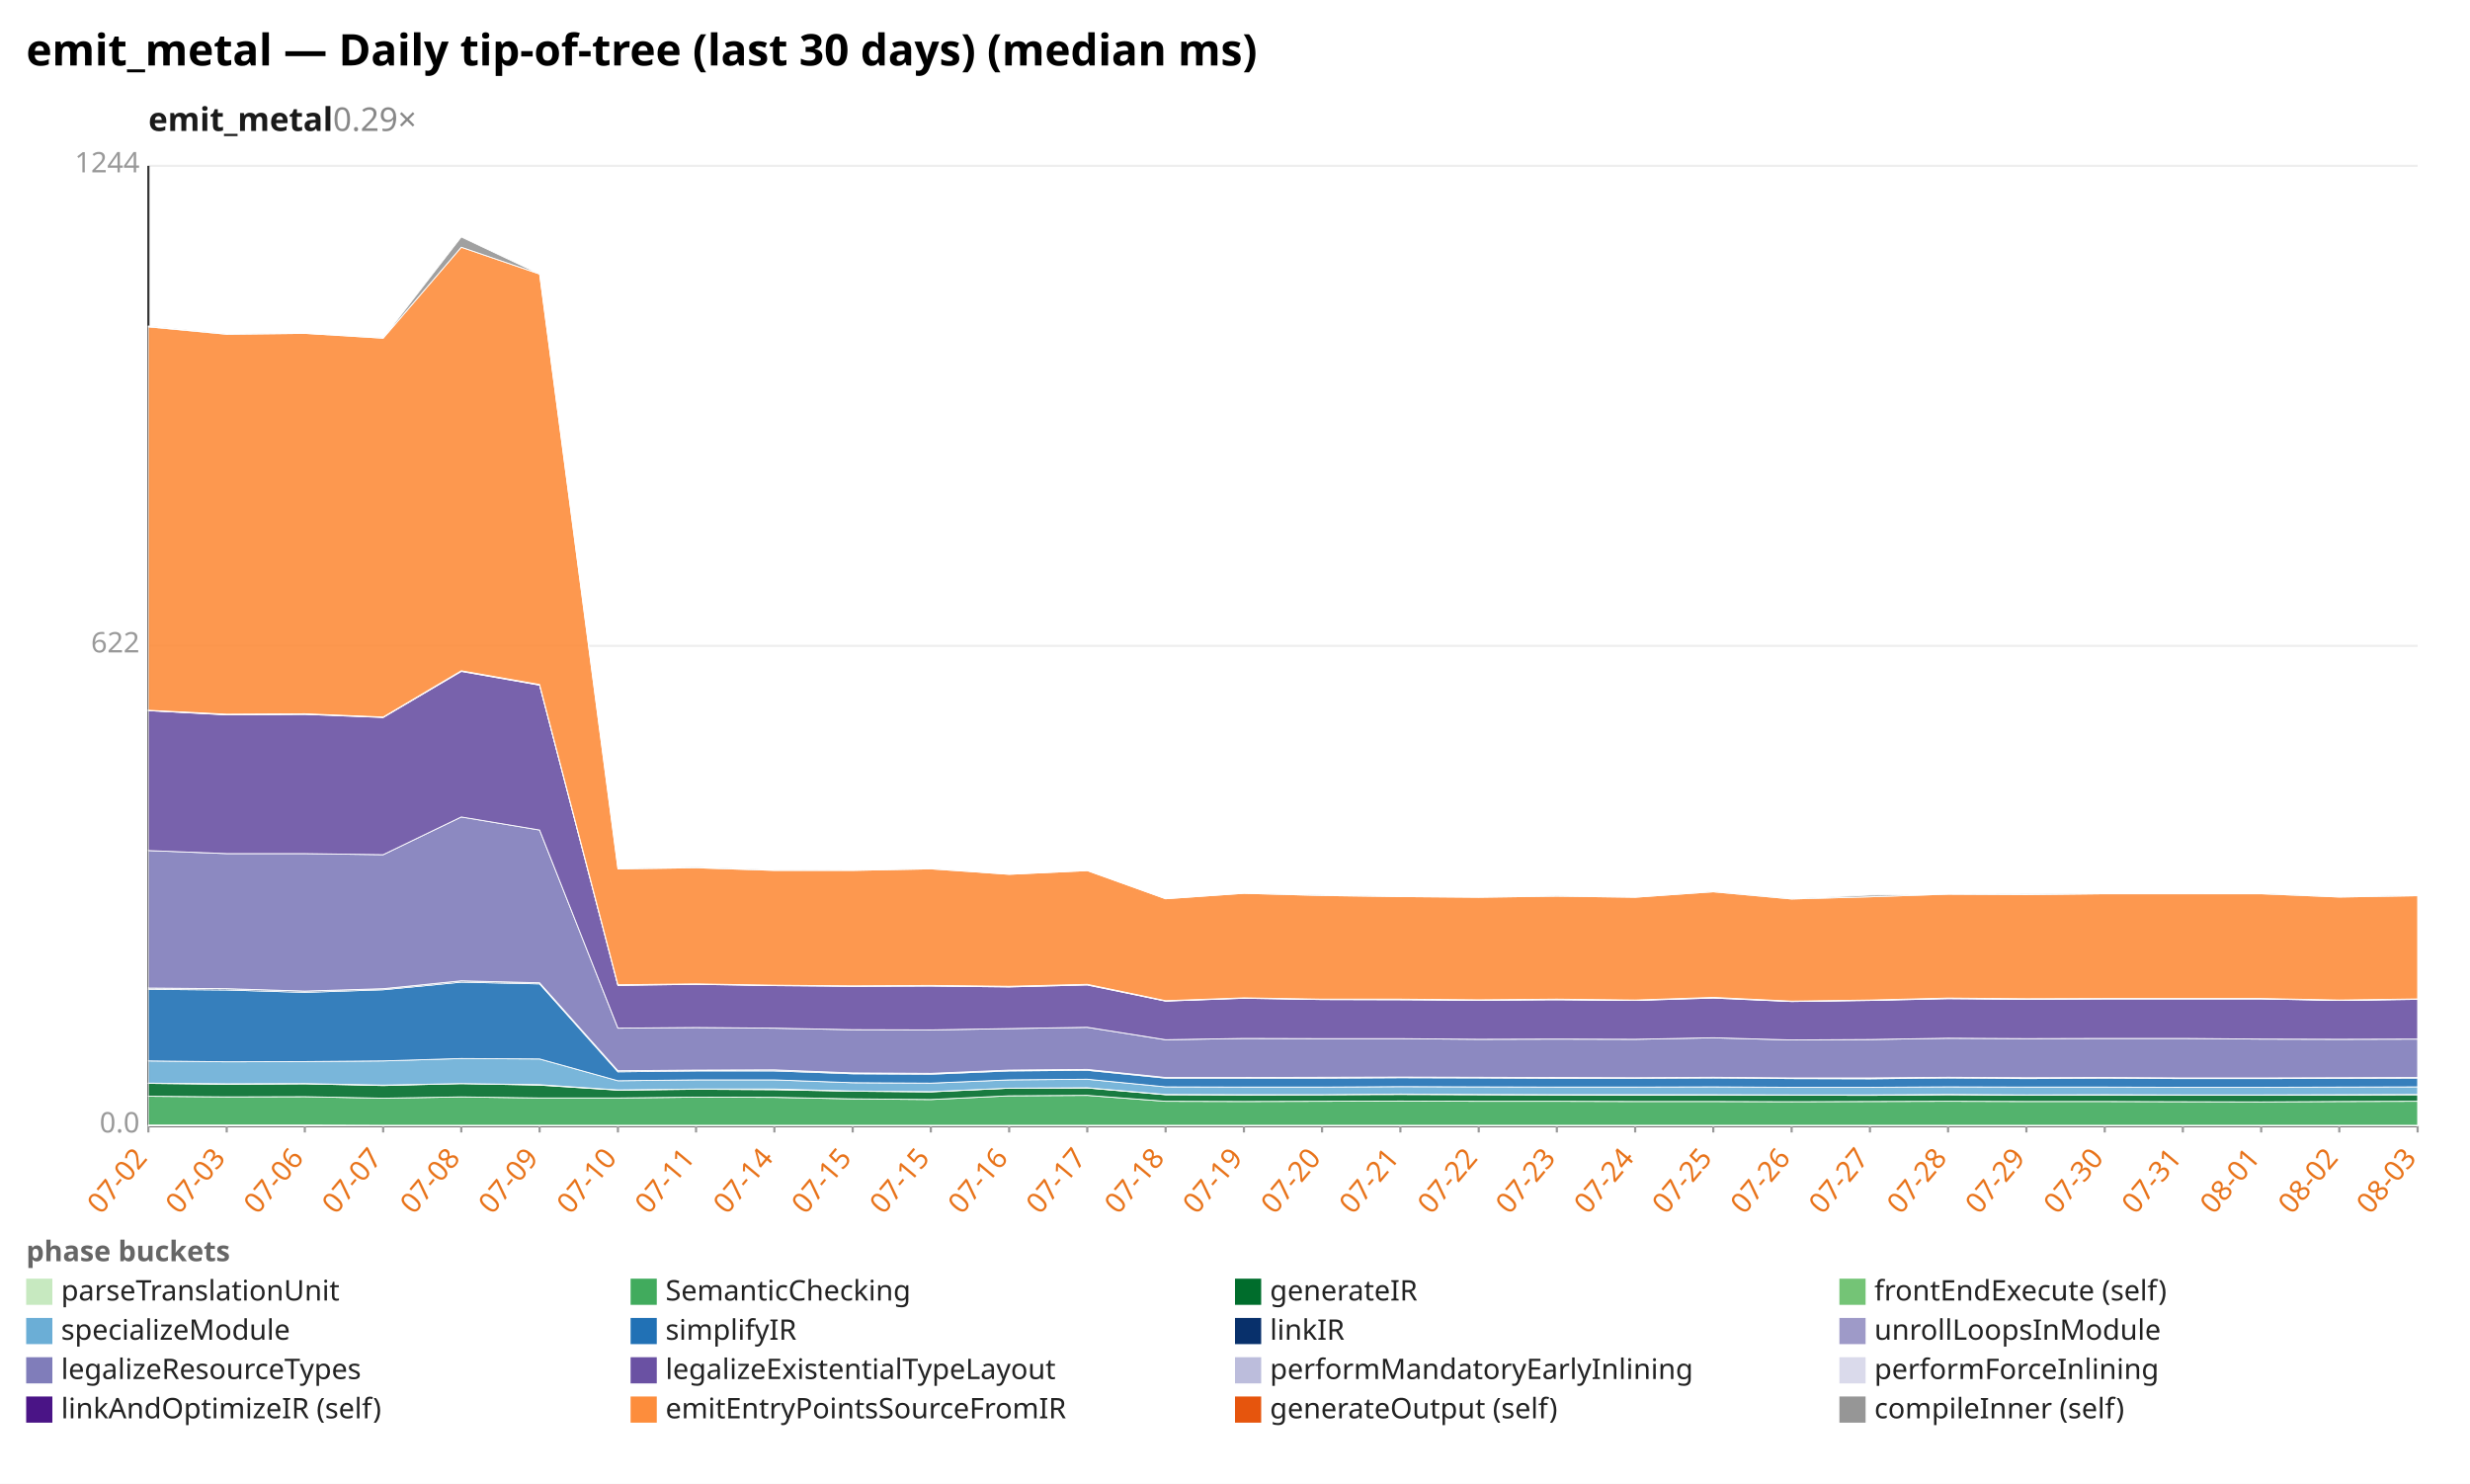
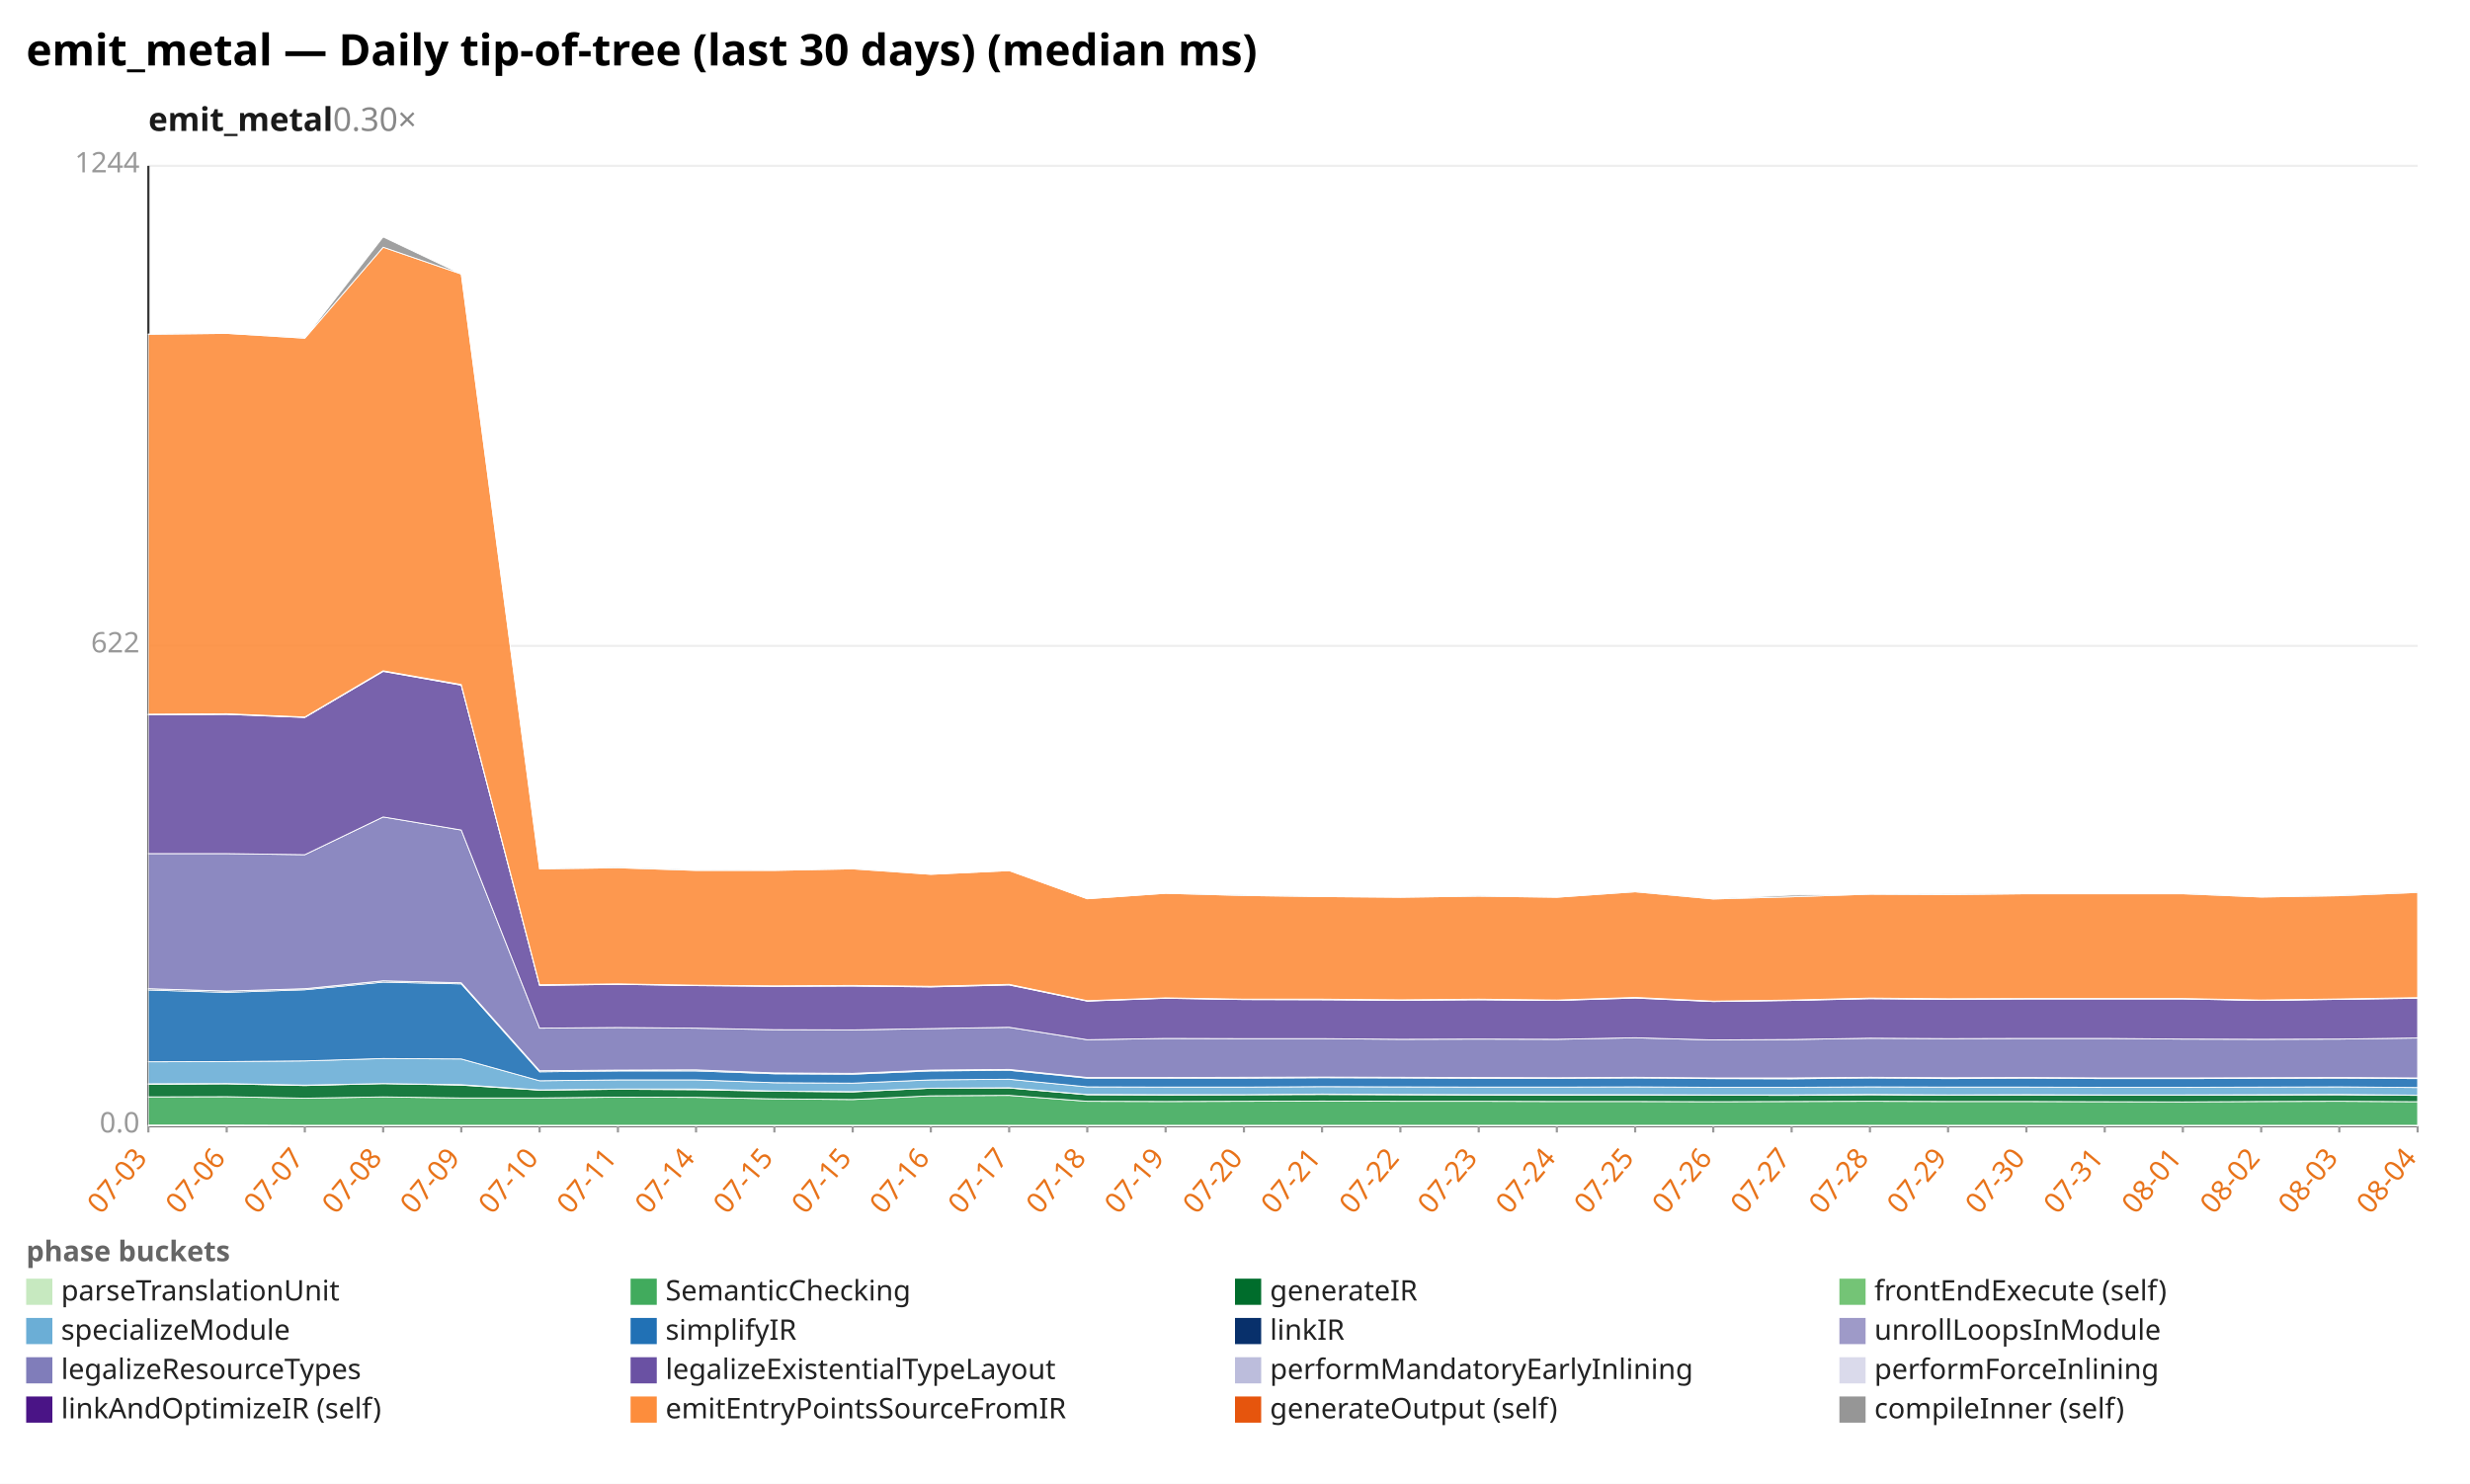
<svg xmlns="http://www.w3.org/2000/svg" width="1132" height="680" viewBox="0 0 1132 680" preserveAspectRatio="xMidYMid meet" font-family="sans-serif" font-size="13">
  <rect width="1132" height="680" fill="white" />
  <text x="12" y="30" font-size="20" font-weight="bold">emit_metal — Daily tip-of-tree (last 30 days) (median ms)</text>
-   <text x="68" y="60" font-size="15" font-weight="600" fill="#1a1a1a">emit_metal<tspan fill="#888" font-weight="400" text-decoration="none">  0.29×</tspan>
+   <text x="68" y="60" font-size="15" font-weight="600" fill="#1a1a1a">emit_metal<tspan fill="#888" font-weight="400" text-decoration="none">  0.30×</tspan>
  </text>
  <line x1="68.0" y1="516.0" x2="1108.0" y2="516.0" stroke="#eee" />
  <text x="64.0" y="519.0" text-anchor="end" fill="#999">0.0</text>
  <line x1="68.0" y1="296.0" x2="1108.0" y2="296.0" stroke="#eee" />
  <text x="64.0" y="299.0" text-anchor="end" fill="#999">622</text>
  <line x1="68.0" y1="76.0" x2="1108.0" y2="76.0" stroke="#eee" />
  <text x="64.0" y="79.0" text-anchor="end" fill="#999">1244</text>
  <line x1="68.0" y1="76.0" x2="68.0" y2="516.0" stroke="#333" />
  <line x1="68.0" y1="516.0" x2="1108.0" y2="516.0" stroke="#333" />
  <line x1="68.0" y1="516.0" x2="68.0" y2="519.0" stroke="#999" />
-   <text x="68.0" y="531.0" text-anchor="end" fill="#e8731a" transform="rotate(-50 68.0 531.0)">07-02</text>
+   <text x="68.0" y="531.0" text-anchor="end" fill="#e8731a" transform="rotate(-50 68.0 531.0)">07-03</text>
  <line x1="103.9" y1="516.0" x2="103.9" y2="519.0" stroke="#999" />
-   <text x="103.9" y="531.0" text-anchor="end" fill="#e8731a" transform="rotate(-50 103.9 531.0)">07-03</text>
+   <text x="103.9" y="531.0" text-anchor="end" fill="#e8731a" transform="rotate(-50 103.9 531.0)">07-06</text>
  <line x1="139.7" y1="516.0" x2="139.7" y2="519.0" stroke="#999" />
-   <text x="139.7" y="531.0" text-anchor="end" fill="#e8731a" transform="rotate(-50 139.7 531.0)">07-06</text>
+   <text x="139.7" y="531.0" text-anchor="end" fill="#e8731a" transform="rotate(-50 139.7 531.0)">07-07</text>
  <line x1="175.6" y1="516.0" x2="175.6" y2="519.0" stroke="#999" />
-   <text x="175.6" y="531.0" text-anchor="end" fill="#e8731a" transform="rotate(-50 175.6 531.0)">07-07</text>
+   <text x="175.6" y="531.0" text-anchor="end" fill="#e8731a" transform="rotate(-50 175.6 531.0)">07-08</text>
  <line x1="211.4" y1="516.0" x2="211.4" y2="519.0" stroke="#999" />
-   <text x="211.4" y="531.0" text-anchor="end" fill="#e8731a" transform="rotate(-50 211.4 531.0)">07-08</text>
+   <text x="211.4" y="531.0" text-anchor="end" fill="#e8731a" transform="rotate(-50 211.4 531.0)">07-09</text>
  <line x1="247.3" y1="516.0" x2="247.3" y2="519.0" stroke="#999" />
-   <text x="247.3" y="531.0" text-anchor="end" fill="#e8731a" transform="rotate(-50 247.3 531.0)">07-09</text>
+   <text x="247.3" y="531.0" text-anchor="end" fill="#e8731a" transform="rotate(-50 247.3 531.0)">07-10</text>
  <line x1="283.2" y1="516.0" x2="283.2" y2="519.0" stroke="#999" />
-   <text x="283.2" y="531.0" text-anchor="end" fill="#e8731a" transform="rotate(-50 283.2 531.0)">07-10</text>
+   <text x="283.2" y="531.0" text-anchor="end" fill="#e8731a" transform="rotate(-50 283.2 531.0)">07-11</text>
  <line x1="319.0" y1="516.0" x2="319.0" y2="519.0" stroke="#999" />
-   <text x="319.0" y="531.0" text-anchor="end" fill="#e8731a" transform="rotate(-50 319.0 531.0)">07-11</text>
+   <text x="319.0" y="531.0" text-anchor="end" fill="#e8731a" transform="rotate(-50 319.0 531.0)">07-14</text>
  <line x1="354.9" y1="516.0" x2="354.9" y2="519.0" stroke="#999" />
-   <text x="354.9" y="531.0" text-anchor="end" fill="#e8731a" transform="rotate(-50 354.9 531.0)">07-14</text>
+   <text x="354.9" y="531.0" text-anchor="end" fill="#e8731a" transform="rotate(-50 354.9 531.0)">07-15</text>
  <line x1="390.8" y1="516.0" x2="390.8" y2="519.0" stroke="#999" />
  <text x="390.8" y="531.0" text-anchor="end" fill="#e8731a" transform="rotate(-50 390.8 531.0)">07-15</text>
  <line x1="426.6" y1="516.0" x2="426.6" y2="519.0" stroke="#999" />
-   <text x="426.6" y="531.0" text-anchor="end" fill="#e8731a" transform="rotate(-50 426.6 531.0)">07-15</text>
+   <text x="426.6" y="531.0" text-anchor="end" fill="#e8731a" transform="rotate(-50 426.6 531.0)">07-16</text>
  <line x1="462.5" y1="516.0" x2="462.5" y2="519.0" stroke="#999" />
-   <text x="462.5" y="531.0" text-anchor="end" fill="#e8731a" transform="rotate(-50 462.5 531.0)">07-16</text>
+   <text x="462.5" y="531.0" text-anchor="end" fill="#e8731a" transform="rotate(-50 462.5 531.0)">07-17</text>
  <line x1="498.3" y1="516.0" x2="498.3" y2="519.0" stroke="#999" />
-   <text x="498.3" y="531.0" text-anchor="end" fill="#e8731a" transform="rotate(-50 498.3 531.0)">07-17</text>
+   <text x="498.3" y="531.0" text-anchor="end" fill="#e8731a" transform="rotate(-50 498.3 531.0)">07-18</text>
  <line x1="534.2" y1="516.0" x2="534.2" y2="519.0" stroke="#999" />
-   <text x="534.2" y="531.0" text-anchor="end" fill="#e8731a" transform="rotate(-50 534.2 531.0)">07-18</text>
+   <text x="534.2" y="531.0" text-anchor="end" fill="#e8731a" transform="rotate(-50 534.2 531.0)">07-19</text>
  <line x1="570.1" y1="516.0" x2="570.1" y2="519.0" stroke="#999" />
-   <text x="570.1" y="531.0" text-anchor="end" fill="#e8731a" transform="rotate(-50 570.1 531.0)">07-19</text>
+   <text x="570.1" y="531.0" text-anchor="end" fill="#e8731a" transform="rotate(-50 570.1 531.0)">07-20</text>
  <line x1="605.9" y1="516.0" x2="605.9" y2="519.0" stroke="#999" />
-   <text x="605.9" y="531.0" text-anchor="end" fill="#e8731a" transform="rotate(-50 605.9 531.0)">07-20</text>
+   <text x="605.9" y="531.0" text-anchor="end" fill="#e8731a" transform="rotate(-50 605.9 531.0)">07-21</text>
  <line x1="641.8" y1="516.0" x2="641.8" y2="519.0" stroke="#999" />
-   <text x="641.8" y="531.0" text-anchor="end" fill="#e8731a" transform="rotate(-50 641.8 531.0)">07-21</text>
+   <text x="641.8" y="531.0" text-anchor="end" fill="#e8731a" transform="rotate(-50 641.8 531.0)">07-22</text>
  <line x1="677.7" y1="516.0" x2="677.7" y2="519.0" stroke="#999" />
-   <text x="677.7" y="531.0" text-anchor="end" fill="#e8731a" transform="rotate(-50 677.7 531.0)">07-22</text>
+   <text x="677.7" y="531.0" text-anchor="end" fill="#e8731a" transform="rotate(-50 677.7 531.0)">07-23</text>
  <line x1="713.5" y1="516.0" x2="713.5" y2="519.0" stroke="#999" />
-   <text x="713.5" y="531.0" text-anchor="end" fill="#e8731a" transform="rotate(-50 713.5 531.0)">07-23</text>
+   <text x="713.5" y="531.0" text-anchor="end" fill="#e8731a" transform="rotate(-50 713.5 531.0)">07-24</text>
  <line x1="749.4" y1="516.0" x2="749.4" y2="519.0" stroke="#999" />
-   <text x="749.4" y="531.0" text-anchor="end" fill="#e8731a" transform="rotate(-50 749.4 531.0)">07-24</text>
+   <text x="749.4" y="531.0" text-anchor="end" fill="#e8731a" transform="rotate(-50 749.4 531.0)">07-25</text>
  <line x1="785.2" y1="516.0" x2="785.2" y2="519.0" stroke="#999" />
-   <text x="785.2" y="531.0" text-anchor="end" fill="#e8731a" transform="rotate(-50 785.2 531.0)">07-25</text>
+   <text x="785.2" y="531.0" text-anchor="end" fill="#e8731a" transform="rotate(-50 785.2 531.0)">07-26</text>
  <line x1="821.1" y1="516.0" x2="821.1" y2="519.0" stroke="#999" />
-   <text x="821.1" y="531.0" text-anchor="end" fill="#e8731a" transform="rotate(-50 821.1 531.0)">07-26</text>
+   <text x="821.1" y="531.0" text-anchor="end" fill="#e8731a" transform="rotate(-50 821.1 531.0)">07-27</text>
  <line x1="857.0" y1="516.0" x2="857.0" y2="519.0" stroke="#999" />
-   <text x="857.0" y="531.0" text-anchor="end" fill="#e8731a" transform="rotate(-50 857.0 531.0)">07-27</text>
+   <text x="857.0" y="531.0" text-anchor="end" fill="#e8731a" transform="rotate(-50 857.0 531.0)">07-28</text>
  <line x1="892.8" y1="516.0" x2="892.8" y2="519.0" stroke="#999" />
-   <text x="892.8" y="531.0" text-anchor="end" fill="#e8731a" transform="rotate(-50 892.8 531.0)">07-28</text>
+   <text x="892.8" y="531.0" text-anchor="end" fill="#e8731a" transform="rotate(-50 892.8 531.0)">07-29</text>
  <line x1="928.7" y1="516.0" x2="928.7" y2="519.0" stroke="#999" />
-   <text x="928.7" y="531.0" text-anchor="end" fill="#e8731a" transform="rotate(-50 928.7 531.0)">07-29</text>
+   <text x="928.7" y="531.0" text-anchor="end" fill="#e8731a" transform="rotate(-50 928.7 531.0)">07-30</text>
  <line x1="964.6" y1="516.0" x2="964.6" y2="519.0" stroke="#999" />
-   <text x="964.6" y="531.0" text-anchor="end" fill="#e8731a" transform="rotate(-50 964.6 531.0)">07-30</text>
+   <text x="964.6" y="531.0" text-anchor="end" fill="#e8731a" transform="rotate(-50 964.6 531.0)">07-31</text>
  <line x1="1000.4" y1="516.0" x2="1000.4" y2="519.0" stroke="#999" />
-   <text x="1000.4" y="531.0" text-anchor="end" fill="#e8731a" transform="rotate(-50 1000.4 531.0)">07-31</text>
+   <text x="1000.4" y="531.0" text-anchor="end" fill="#e8731a" transform="rotate(-50 1000.4 531.0)">08-01</text>
  <line x1="1036.3" y1="516.0" x2="1036.3" y2="519.0" stroke="#999" />
-   <text x="1036.3" y="531.0" text-anchor="end" fill="#e8731a" transform="rotate(-50 1036.3 531.0)">08-01</text>
+   <text x="1036.3" y="531.0" text-anchor="end" fill="#e8731a" transform="rotate(-50 1036.3 531.0)">08-02</text>
  <line x1="1072.1" y1="516.0" x2="1072.1" y2="519.0" stroke="#999" />
-   <text x="1072.1" y="531.0" text-anchor="end" fill="#e8731a" transform="rotate(-50 1072.1 531.0)">08-02</text>
+   <text x="1072.1" y="531.0" text-anchor="end" fill="#e8731a" transform="rotate(-50 1072.1 531.0)">08-03</text>
  <line x1="1108.0" y1="516.0" x2="1108.0" y2="519.0" stroke="#999" />
-   <text x="1108.0" y="531.0" text-anchor="end" fill="#e8731a" transform="rotate(-50 1108.0 531.0)">08-03</text>
-   <polygon points="68.0,515.6 103.9,515.6 139.7,515.6 175.6,515.7 211.4,515.7 247.3,515.7 283.2,515.7 319.0,515.7 354.9,515.7 390.8,515.7 426.6,515.7 462.5,515.7 498.3,515.7 534.2,515.7 570.1,515.7 605.9,515.7 641.8,515.7 677.7,515.7 713.5,515.7 749.4,515.7 785.2,515.7 821.1,515.7 857.0,515.7 892.8,515.7 928.7,515.7 964.6,515.7 1000.4,515.7 1036.3,515.7 1072.1,515.7 1108.0,515.7 1108.0,516.0 1072.1,516.0 1036.3,516.0 1000.4,516.0 964.6,516.0 928.7,516.0 892.8,516.0 857.0,516.0 821.1,516.0 785.2,516.0 749.4,516.0 713.5,516.0 677.7,516.0 641.8,516.0 605.9,516.0 570.1,516.0 534.2,516.0 498.3,516.0 462.5,516.0 426.6,516.0 390.8,516.0 354.9,516.0 319.0,516.0 283.2,516.0 247.3,516.0 211.4,516.0 175.6,516.0 139.7,516.0 103.9,516.0 68.0,516.0" fill="#c7e9c0" fill-opacity="0.9" stroke="#fff" stroke-width="0.4" />
-   <polygon points="68.0,502.4 103.9,502.7 139.7,502.6 175.6,503.3 211.4,502.7 247.3,503.2 283.2,503.2 319.0,502.8 354.9,502.9 390.8,503.6 426.6,503.9 462.5,502.2 498.3,502.0 534.2,504.7 570.1,504.8 605.9,504.7 641.8,504.6 677.7,504.7 713.5,504.7 749.4,504.8 785.2,504.8 821.1,504.9 857.0,504.8 892.8,504.7 928.7,504.8 964.6,504.8 1000.4,504.9 1036.3,505.0 1072.1,504.8 1108.0,504.7 1108.0,515.7 1072.1,515.7 1036.3,515.7 1000.4,515.7 964.6,515.7 928.7,515.7 892.8,515.7 857.0,515.7 821.1,515.7 785.2,515.7 749.4,515.7 713.5,515.7 677.7,515.7 641.8,515.7 605.9,515.7 570.1,515.7 534.2,515.7 498.3,515.7 462.5,515.7 426.6,515.7 390.8,515.7 354.9,515.7 319.0,515.7 283.2,515.7 247.3,515.7 211.4,515.7 175.6,515.7 139.7,515.6 103.9,515.6 68.0,515.6" fill="#41ab5d" fill-opacity="0.9" stroke="#fff" stroke-width="0.4" />
-   <polygon points="68.0,496.5 103.9,496.9 139.7,496.7 175.6,497.5 211.4,496.6 247.3,497.3 283.2,499.6 319.0,499.2 354.9,499.4 390.8,500.1 426.6,500.4 462.5,498.7 498.3,498.6 534.2,501.7 570.1,501.8 605.9,501.7 641.8,501.6 677.7,501.7 713.5,501.8 749.4,501.9 785.2,501.8 821.1,501.9 857.0,502.0 892.8,501.7 928.7,501.9 964.6,501.8 1000.4,501.9 1036.3,501.9 1072.1,501.8 1108.0,501.7 1108.0,504.7 1072.1,504.8 1036.3,505.0 1000.4,504.9 964.6,504.8 928.7,504.8 892.8,504.7 857.0,504.8 821.1,504.9 785.2,504.8 749.4,504.8 713.5,504.7 677.7,504.7 641.8,504.6 605.9,504.7 570.1,504.8 534.2,504.7 498.3,502.0 462.5,502.2 426.6,503.9 390.8,503.6 354.9,502.9 319.0,502.8 283.2,503.2 247.3,503.2 211.4,502.7 175.6,503.3 139.7,502.6 103.9,502.7 68.0,502.4" fill="#006d2c" fill-opacity="0.9" stroke="#fff" stroke-width="0.4" />
-   <polygon points="68.0,496.4 103.9,496.7 139.7,496.6 175.6,497.3 211.4,496.6 247.3,497.1 283.2,499.5 319.0,499.1 354.9,499.1 390.8,500.0 426.6,500.3 462.5,498.7 498.3,498.5 534.2,501.6 570.1,501.7 605.9,501.7 641.8,501.4 677.7,501.6 713.5,501.7 749.4,501.7 785.2,501.7 821.1,501.8 857.0,501.8 892.8,501.6 928.7,501.8 964.6,501.7 1000.4,501.8 1036.3,501.8 1072.1,501.7 1108.0,501.6 1108.0,501.7 1072.1,501.8 1036.3,501.9 1000.4,501.9 964.6,501.8 928.7,501.9 892.8,501.7 857.0,502.0 821.1,501.9 785.2,501.8 749.4,501.9 713.5,501.8 677.7,501.7 641.8,501.6 605.9,501.7 570.1,501.8 534.2,501.7 498.3,498.6 462.5,498.7 426.6,500.4 390.8,500.1 354.9,499.4 319.0,499.2 283.2,499.6 247.3,497.3 211.4,496.6 175.6,497.5 139.7,496.7 103.9,496.9 68.0,496.5" fill="#74c476" fill-opacity="0.9" stroke="#fff" stroke-width="0.4" />
-   <polygon points="68.0,486.2 103.9,486.6 139.7,486.5 175.6,486.2 211.4,485.1 247.3,485.3 283.2,495.3 319.0,494.9 354.9,494.9 390.8,496.2 426.6,496.4 462.5,494.9 498.3,494.6 534.2,498.1 570.1,498.2 605.9,498.2 641.8,498.0 677.7,498.1 713.5,498.2 749.4,498.2 785.2,498.1 821.1,498.3 857.0,498.3 892.8,498.1 928.7,498.2 964.6,498.2 1000.4,498.3 1036.3,498.3 1072.1,498.2 1108.0,498.1 1108.0,501.6 1072.1,501.7 1036.3,501.8 1000.4,501.8 964.6,501.7 928.7,501.8 892.8,501.6 857.0,501.8 821.1,501.8 785.2,501.7 749.4,501.7 713.5,501.7 677.7,501.6 641.8,501.4 605.9,501.7 570.1,501.7 534.2,501.6 498.3,498.5 462.5,498.7 426.6,500.3 390.8,500.0 354.9,499.1 319.0,499.1 283.2,499.5 247.3,497.1 211.4,496.6 175.6,497.3 139.7,496.6 103.9,496.7 68.0,496.4" fill="#6baed6" fill-opacity="0.9" stroke="#fff" stroke-width="0.4" />
-   <polygon points="68.0,453.4 103.9,453.7 139.7,454.8 175.6,453.6 211.4,450.1 247.3,450.9 283.2,491.2 319.0,490.8 354.9,490.8 390.8,492.1 426.6,492.3 462.5,490.8 498.3,490.5 534.2,494.1 570.1,494.1 605.9,494.1 641.8,493.9 677.7,494.0 713.5,494.2 749.4,494.2 785.2,494.0 821.1,494.3 857.0,494.4 892.8,494.0 928.7,494.3 964.6,494.1 1000.4,494.3 1036.3,494.3 1072.1,494.2 1108.0,494.1 1108.0,498.1 1072.1,498.2 1036.3,498.3 1000.4,498.3 964.6,498.2 928.7,498.2 892.8,498.1 857.0,498.3 821.1,498.3 785.2,498.1 749.4,498.2 713.5,498.2 677.7,498.1 641.8,498.0 605.9,498.2 570.1,498.2 534.2,498.1 498.3,494.6 462.5,494.9 426.6,496.4 390.8,496.2 354.9,494.9 319.0,494.9 283.2,495.3 247.3,485.3 211.4,485.1 175.6,486.2 139.7,486.5 103.9,486.6 68.0,486.2" fill="#2171b5" fill-opacity="0.9" stroke="#fff" stroke-width="0.4" />
-   <polygon points="68.0,452.8 103.9,453.1 139.7,454.2 175.6,453.1 211.4,449.5 247.3,450.4 283.2,490.7 319.0,490.4 354.9,490.3 390.8,491.7 426.6,491.9 462.5,490.4 498.3,490.1 534.2,493.8 570.1,493.8 605.9,493.7 641.8,493.6 677.7,493.7 713.5,493.8 749.4,493.9 785.2,493.7 821.1,494.0 857.0,494.0 892.8,493.7 928.7,493.9 964.6,493.8 1000.4,494.0 1036.3,494.0 1072.1,493.9 1108.0,493.8 1108.0,494.1 1072.1,494.2 1036.3,494.3 1000.4,494.3 964.6,494.1 928.7,494.3 892.8,494.0 857.0,494.4 821.1,494.3 785.2,494.0 749.4,494.2 713.5,494.2 677.7,494.0 641.8,493.9 605.9,494.1 570.1,494.1 534.2,494.1 498.3,490.5 462.5,490.8 426.6,492.3 390.8,492.1 354.9,490.8 319.0,490.8 283.2,491.2 247.3,450.9 211.4,450.1 175.6,453.6 139.7,454.8 103.9,453.7 68.0,453.4" fill="#08306b" fill-opacity="0.9" stroke="#fff" stroke-width="0.4" />
-   <polygon points="68.0,452.8 103.9,453.1 139.7,454.2 175.6,453.1 211.4,449.5 247.3,450.4 283.2,490.7 319.0,490.4 354.9,490.3 390.8,491.7 426.6,491.9 462.5,490.4 498.3,490.1 534.2,493.8 570.1,493.8 605.9,493.7 641.8,493.6 677.7,493.7 713.5,493.8 749.4,493.9 785.2,493.7 821.1,494.0 857.0,494.0 892.8,493.7 928.7,493.9 964.6,493.8 1000.4,494.0 1036.3,494.0 1072.1,493.9 1108.0,493.8 1108.0,493.8 1072.1,493.9 1036.3,494.0 1000.4,494.0 964.6,493.8 928.7,493.9 892.8,493.7 857.0,494.0 821.1,494.0 785.2,493.7 749.4,493.9 713.5,493.8 677.7,493.7 641.8,493.6 605.9,493.7 570.1,493.8 534.2,493.8 498.3,490.1 462.5,490.4 426.6,491.9 390.8,491.7 354.9,490.3 319.0,490.4 283.2,490.7 247.3,450.4 211.4,449.5 175.6,453.1 139.7,454.2 103.9,453.1 68.0,452.8" fill="#9e9ac8" fill-opacity="0.9" stroke="#fff" stroke-width="0.4" />
-   <polygon points="68.0,389.8 103.9,391.2 139.7,391.2 175.6,391.7 211.4,374.4 247.3,380.4 283.2,471.2 319.0,470.9 354.9,471.2 390.8,471.9 426.6,472.0 462.5,471.4 498.3,470.8 534.2,476.5 570.1,475.9 605.9,476.0 641.8,476.0 677.7,476.3 713.5,476.2 749.4,476.3 785.2,475.6 821.1,476.6 857.0,476.4 892.8,475.8 928.7,476.0 964.6,475.9 1000.4,475.9 1036.3,476.2 1072.1,476.3 1108.0,476.2 1108.0,493.8 1072.1,493.9 1036.3,494.0 1000.4,494.0 964.6,493.8 928.7,493.9 892.8,493.7 857.0,494.0 821.1,494.0 785.2,493.7 749.4,493.9 713.5,493.8 677.7,493.7 641.8,493.6 605.9,493.7 570.1,493.8 534.2,493.8 498.3,490.1 462.5,490.4 426.6,491.9 390.8,491.7 354.9,490.3 319.0,490.4 283.2,490.7 247.3,450.4 211.4,449.5 175.6,453.1 139.7,454.2 103.9,453.1 68.0,452.8" fill="#807dba" fill-opacity="0.9" stroke="#fff" stroke-width="0.4" />
-   <polygon points="68.0,325.7 103.9,327.6 139.7,327.4 175.6,328.8 211.4,307.7 247.3,314.0 283.2,451.6 319.0,451.1 354.9,451.7 390.8,452.0 426.6,451.9 462.5,452.3 498.3,451.4 534.2,458.8 570.1,457.5 605.9,458.1 641.8,458.2 677.7,458.4 713.5,458.2 749.4,458.5 785.2,457.4 821.1,459.0 857.0,458.5 892.8,457.7 928.7,458.0 964.6,457.8 1000.4,457.8 1036.3,457.8 1072.1,458.5 1108.0,458.0 1108.0,476.2 1072.1,476.3 1036.3,476.2 1000.4,475.9 964.6,475.9 928.7,476.0 892.8,475.8 857.0,476.4 821.1,476.6 785.2,475.6 749.4,476.3 713.5,476.2 677.7,476.3 641.8,476.0 605.9,476.0 570.1,475.9 534.2,476.5 498.3,470.8 462.5,471.4 426.6,472.0 390.8,471.9 354.9,471.2 319.0,470.9 283.2,471.2 247.3,380.4 211.4,374.4 175.6,391.7 139.7,391.2 103.9,391.2 68.0,389.8" fill="#6a51a3" fill-opacity="0.9" stroke="#fff" stroke-width="0.4" />
-   <polygon points="68.0,325.6 103.9,327.5 139.7,327.2 175.6,328.7 211.4,307.5 247.3,313.9 283.2,451.4 319.0,451.0 354.9,451.6 390.8,451.9 426.6,451.7 462.5,452.2 498.3,451.2 534.2,458.7 570.1,457.4 605.9,458.0 641.8,458.0 677.7,458.3 713.5,458.0 749.4,458.4 785.2,457.2 821.1,458.9 857.0,458.4 892.8,457.5 928.7,457.8 964.6,457.7 1000.4,457.7 1036.3,457.7 1072.1,458.4 1108.0,457.9 1108.0,458.0 1072.1,458.5 1036.3,457.8 1000.4,457.8 964.6,457.8 928.7,458.0 892.8,457.7 857.0,458.5 821.1,459.0 785.2,457.4 749.4,458.5 713.5,458.2 677.7,458.4 641.8,458.2 605.9,458.1 570.1,457.5 534.2,458.8 498.3,451.4 462.5,452.3 426.6,451.9 390.8,452.0 354.9,451.7 319.0,451.1 283.2,451.6 247.3,314.0 211.4,307.7 175.6,328.8 139.7,327.4 103.9,327.6 68.0,325.7" fill="#bcbddc" fill-opacity="0.9" stroke="#fff" stroke-width="0.4" />
-   <polygon points="68.0,325.5 103.9,327.3 139.7,327.1 175.6,328.6 211.4,307.4 247.3,313.7 283.2,451.3 319.0,450.9 354.9,451.5 390.8,451.8 426.6,451.6 462.5,452.0 498.3,451.1 534.2,458.6 570.1,457.3 605.9,457.9 641.8,457.9 677.7,458.2 713.5,457.9 749.4,458.3 785.2,457.1 821.1,458.8 857.0,458.3 892.8,457.4 928.7,457.7 964.6,457.6 1000.4,457.6 1036.3,457.6 1072.1,458.3 1108.0,457.8 1108.0,457.9 1072.1,458.4 1036.3,457.7 1000.4,457.7 964.6,457.7 928.7,457.8 892.8,457.5 857.0,458.4 821.1,458.9 785.2,457.2 749.4,458.4 713.5,458.0 677.7,458.3 641.8,458.0 605.9,458.0 570.1,457.4 534.2,458.7 498.3,451.2 462.5,452.2 426.6,451.7 390.8,451.9 354.9,451.6 319.0,451.0 283.2,451.4 247.3,313.9 211.4,307.5 175.6,328.7 139.7,327.2 103.9,327.5 68.0,325.6" fill="#dadaeb" fill-opacity="0.9" stroke="#fff" stroke-width="0.4" />
-   <polygon points="68.0,149.8 103.9,153.2 139.7,152.8 175.6,155.0 211.4,113.3 247.3,125.6 283.2,398.2 319.0,397.7 354.9,398.9 390.8,398.9 426.6,398.2 462.5,400.7 498.3,399.0 534.2,411.9 570.1,409.4 605.9,410.4 641.8,410.9 677.7,411.2 713.5,410.7 749.4,411.2 785.2,408.7 821.1,412.0 857.0,411.0 892.8,409.8 928.7,410.0 964.6,409.6 1000.4,409.6 1036.3,409.6 1072.1,411.1 1108.0,410.5 1108.0,457.8 1072.1,458.3 1036.3,457.6 1000.4,457.6 964.6,457.6 928.7,457.7 892.8,457.4 857.0,458.3 821.1,458.8 785.2,457.1 749.4,458.3 713.5,457.9 677.7,458.2 641.8,457.9 605.9,457.9 570.1,457.3 534.2,458.6 498.3,451.1 462.5,452.0 426.6,451.6 390.8,451.8 354.9,451.5 319.0,450.9 283.2,451.3 247.3,313.7 211.4,307.4 175.6,328.6 139.7,327.1 103.9,327.3 68.0,325.5" fill="#fd8d3c" fill-opacity="0.9" stroke="#fff" stroke-width="0.4" />
-   <polygon points="68.0,149.4 103.9,153.1 139.7,152.8 175.6,154.9 211.4,108.6 247.3,125.6 283.2,398.2 319.0,397.4 354.9,398.7 390.8,398.9 426.6,398.1 462.5,400.7 498.3,399.0 534.2,411.9 570.1,409.4 605.9,410.2 641.8,410.9 677.7,411.2 713.5,410.6 749.4,411.2 785.2,408.6 821.1,411.9 857.0,410.2 892.8,409.8 928.7,409.7 964.6,409.6 1000.4,409.6 1036.3,409.4 1072.1,411.1 1108.0,410.3 1108.0,410.5 1072.1,411.1 1036.3,409.6 1000.4,409.6 964.6,409.6 928.7,410.0 892.8,409.8 857.0,411.0 821.1,412.0 785.2,408.7 749.4,411.2 713.5,410.7 677.7,411.2 641.8,410.9 605.9,410.4 570.1,409.4 534.2,411.9 498.3,399.0 462.5,400.7 426.6,398.2 390.8,398.9 354.9,398.9 319.0,397.7 283.2,398.2 247.3,125.6 211.4,113.3 175.6,155.0 139.7,152.8 103.9,153.2 68.0,149.8" fill="#969696" fill-opacity="0.9" stroke="#fff" stroke-width="0.4" />
+   <text x="1108.0" y="531.0" text-anchor="end" fill="#e8731a" transform="rotate(-50 1108.0 531.0)">08-04</text>
+   <polygon points="68.0,515.6 103.9,515.6 139.7,515.7 175.6,515.7 211.4,515.7 247.3,515.7 283.2,515.7 319.0,515.7 354.9,515.7 390.8,515.7 426.6,515.7 462.5,515.7 498.3,515.7 534.2,515.7 570.1,515.7 605.9,515.7 641.8,515.7 677.7,515.7 713.5,515.7 749.4,515.7 785.2,515.7 821.1,515.7 857.0,515.7 892.8,515.7 928.7,515.7 964.6,515.7 1000.4,515.7 1036.3,515.7 1072.1,515.7 1108.0,515.7 1108.0,516.0 1072.1,516.0 1036.3,516.0 1000.4,516.0 964.6,516.0 928.7,516.0 892.8,516.0 857.0,516.0 821.1,516.0 785.2,516.0 749.4,516.0 713.5,516.0 677.7,516.0 641.8,516.0 605.9,516.0 570.1,516.0 534.2,516.0 498.3,516.0 462.5,516.0 426.6,516.0 390.8,516.0 354.9,516.0 319.0,516.0 283.2,516.0 247.3,516.0 211.4,516.0 175.6,516.0 139.7,516.0 103.9,516.0 68.0,516.0" fill="#c7e9c0" fill-opacity="0.9" stroke="#fff" stroke-width="0.4" />
+   <polygon points="68.0,502.7 103.9,502.6 139.7,503.3 175.6,502.7 211.4,503.2 247.3,503.2 283.2,502.8 319.0,502.9 354.9,503.6 390.8,503.9 426.6,502.2 462.5,502.0 498.3,504.7 534.2,504.8 570.1,504.7 605.9,504.6 641.8,504.7 677.7,504.7 713.5,504.8 749.4,504.8 785.2,504.9 821.1,504.8 857.0,504.7 892.8,504.8 928.7,504.8 964.6,504.9 1000.4,505.0 1036.3,504.8 1072.1,504.7 1108.0,504.9 1108.0,515.7 1072.1,515.7 1036.3,515.7 1000.4,515.7 964.6,515.7 928.7,515.7 892.8,515.7 857.0,515.7 821.1,515.7 785.2,515.7 749.4,515.7 713.5,515.7 677.7,515.7 641.8,515.7 605.9,515.7 570.1,515.7 534.2,515.7 498.3,515.7 462.5,515.7 426.6,515.7 390.8,515.7 354.9,515.7 319.0,515.7 283.2,515.7 247.3,515.7 211.4,515.7 175.6,515.7 139.7,515.7 103.9,515.6 68.0,515.6" fill="#41ab5d" fill-opacity="0.9" stroke="#fff" stroke-width="0.4" />
+   <polygon points="68.0,496.9 103.9,496.7 139.7,497.5 175.6,496.6 211.4,497.3 247.3,499.6 283.2,499.2 319.0,499.4 354.9,500.1 390.8,500.4 426.6,498.7 462.5,498.6 498.3,501.7 534.2,501.8 570.1,501.7 605.9,501.6 641.8,501.7 677.7,501.8 713.5,501.9 749.4,501.8 785.2,501.9 821.1,502.0 857.0,501.7 892.8,501.9 928.7,501.8 964.6,501.9 1000.4,501.9 1036.3,501.8 1072.1,501.7 1108.0,502.0 1108.0,504.9 1072.1,504.7 1036.3,504.8 1000.4,505.0 964.6,504.9 928.7,504.8 892.8,504.8 857.0,504.7 821.1,504.8 785.2,504.9 749.4,504.8 713.5,504.8 677.7,504.7 641.8,504.7 605.9,504.6 570.1,504.7 534.2,504.8 498.3,504.7 462.5,502.0 426.6,502.2 390.8,503.9 354.9,503.6 319.0,502.9 283.2,502.8 247.3,503.2 211.4,503.2 175.6,502.7 139.7,503.3 103.9,502.6 68.0,502.7" fill="#006d2c" fill-opacity="0.9" stroke="#fff" stroke-width="0.4" />
+   <polygon points="68.0,496.7 103.9,496.6 139.7,497.3 175.6,496.6 211.4,497.1 247.3,499.5 283.2,499.1 319.0,499.1 354.9,500.0 390.8,500.3 426.6,498.7 462.5,498.5 498.3,501.6 534.2,501.7 570.1,501.7 605.9,501.4 641.8,501.6 677.7,501.7 713.5,501.7 749.4,501.7 785.2,501.8 821.1,501.8 857.0,501.6 892.8,501.8 928.7,501.7 964.6,501.8 1000.4,501.8 1036.3,501.7 1072.1,501.6 1108.0,501.9 1108.0,502.0 1072.1,501.7 1036.3,501.8 1000.4,501.9 964.6,501.9 928.7,501.8 892.8,501.9 857.0,501.7 821.1,502.0 785.2,501.9 749.4,501.8 713.5,501.9 677.7,501.8 641.8,501.7 605.9,501.6 570.1,501.7 534.2,501.8 498.3,501.7 462.5,498.6 426.6,498.7 390.8,500.4 354.9,500.1 319.0,499.4 283.2,499.2 247.3,499.6 211.4,497.3 175.6,496.6 139.7,497.5 103.9,496.7 68.0,496.9" fill="#74c476" fill-opacity="0.9" stroke="#fff" stroke-width="0.4" />
+   <polygon points="68.0,486.6 103.9,486.5 139.7,486.2 175.6,485.1 211.4,485.3 247.3,495.3 283.2,494.9 319.0,494.9 354.9,496.2 390.8,496.4 426.6,494.9 462.5,494.6 498.3,498.1 534.2,498.2 570.1,498.2 605.9,498.0 641.8,498.1 677.7,498.2 713.5,498.2 749.4,498.1 785.2,498.3 821.1,498.3 857.0,498.1 892.8,498.2 928.7,498.2 964.6,498.3 1000.4,498.3 1036.3,498.2 1072.1,498.1 1108.0,498.4 1108.0,501.9 1072.1,501.6 1036.3,501.7 1000.4,501.8 964.6,501.8 928.7,501.7 892.8,501.8 857.0,501.6 821.1,501.8 785.2,501.8 749.4,501.7 713.5,501.7 677.7,501.7 641.8,501.6 605.9,501.4 570.1,501.7 534.2,501.7 498.3,501.6 462.5,498.5 426.6,498.7 390.8,500.3 354.9,500.0 319.0,499.1 283.2,499.1 247.3,499.5 211.4,497.1 175.6,496.6 139.7,497.3 103.9,496.6 68.0,496.7" fill="#6baed6" fill-opacity="0.9" stroke="#fff" stroke-width="0.4" />
+   <polygon points="68.0,453.7 103.9,454.8 139.7,453.6 175.6,450.1 211.4,450.9 247.3,491.2 283.2,490.8 319.0,490.8 354.9,492.1 390.8,492.3 426.6,490.8 462.5,490.5 498.3,494.1 534.2,494.1 570.1,494.1 605.9,493.9 641.8,494.0 677.7,494.2 713.5,494.2 749.4,494.0 785.2,494.3 821.1,494.4 857.0,494.0 892.8,494.3 928.7,494.1 964.6,494.3 1000.4,494.3 1036.3,494.2 1072.1,494.1 1108.0,494.3 1108.0,498.4 1072.1,498.1 1036.3,498.2 1000.4,498.3 964.6,498.3 928.7,498.2 892.8,498.2 857.0,498.1 821.1,498.3 785.2,498.3 749.4,498.1 713.5,498.2 677.7,498.2 641.8,498.1 605.9,498.0 570.1,498.2 534.2,498.2 498.3,498.1 462.5,494.6 426.6,494.9 390.8,496.4 354.9,496.2 319.0,494.9 283.2,494.9 247.3,495.3 211.4,485.3 175.6,485.1 139.7,486.2 103.9,486.5 68.0,486.6" fill="#2171b5" fill-opacity="0.9" stroke="#fff" stroke-width="0.4" />
+   <polygon points="68.0,453.1 103.9,454.2 139.7,453.1 175.6,449.5 211.4,450.4 247.3,490.7 283.2,490.4 319.0,490.3 354.9,491.7 390.8,491.9 426.6,490.4 462.5,490.1 498.3,493.8 534.2,493.8 570.1,493.7 605.9,493.6 641.8,493.7 677.7,493.8 713.5,493.9 749.4,493.7 785.2,494.0 821.1,494.0 857.0,493.7 892.8,493.9 928.7,493.8 964.6,494.0 1000.4,494.0 1036.3,493.9 1072.1,493.8 1108.0,494.0 1108.0,494.3 1072.1,494.1 1036.3,494.2 1000.4,494.3 964.6,494.3 928.7,494.1 892.8,494.3 857.0,494.0 821.1,494.4 785.2,494.3 749.4,494.0 713.5,494.2 677.7,494.2 641.8,494.0 605.9,493.9 570.1,494.1 534.2,494.1 498.3,494.1 462.5,490.5 426.6,490.8 390.8,492.3 354.9,492.1 319.0,490.8 283.2,490.8 247.3,491.2 211.4,450.9 175.6,450.1 139.7,453.6 103.9,454.8 68.0,453.7" fill="#08306b" fill-opacity="0.9" stroke="#fff" stroke-width="0.4" />
+   <polygon points="68.0,453.1 103.9,454.2 139.7,453.1 175.6,449.5 211.4,450.4 247.3,490.7 283.2,490.4 319.0,490.3 354.9,491.7 390.8,491.9 426.6,490.4 462.5,490.1 498.3,493.8 534.2,493.8 570.1,493.7 605.9,493.6 641.8,493.7 677.7,493.8 713.5,493.9 749.4,493.7 785.2,494.0 821.1,494.0 857.0,493.7 892.8,493.9 928.7,493.8 964.6,494.0 1000.4,494.0 1036.3,493.9 1072.1,493.8 1108.0,494.0 1108.0,494.0 1072.1,493.8 1036.3,493.9 1000.4,494.0 964.6,494.0 928.7,493.8 892.8,493.9 857.0,493.7 821.1,494.0 785.2,494.0 749.4,493.7 713.5,493.9 677.7,493.8 641.8,493.7 605.9,493.6 570.1,493.7 534.2,493.8 498.3,493.8 462.5,490.1 426.6,490.4 390.8,491.9 354.9,491.7 319.0,490.3 283.2,490.4 247.3,490.7 211.4,450.4 175.6,449.5 139.7,453.1 103.9,454.2 68.0,453.1" fill="#9e9ac8" fill-opacity="0.9" stroke="#fff" stroke-width="0.4" />
+   <polygon points="68.0,391.2 103.9,391.2 139.7,391.7 175.6,374.4 211.4,380.4 247.3,471.2 283.2,470.9 319.0,471.2 354.9,471.9 390.8,472.0 426.6,471.4 462.5,470.8 498.3,476.5 534.2,475.9 570.1,476.0 605.9,476.0 641.8,476.3 677.7,476.2 713.5,476.3 749.4,475.6 785.2,476.6 821.1,476.4 857.0,475.8 892.8,476.0 928.7,475.9 964.6,475.9 1000.4,476.2 1036.3,476.3 1072.1,476.2 1108.0,475.7 1108.0,494.0 1072.1,493.8 1036.3,493.9 1000.4,494.0 964.6,494.0 928.7,493.8 892.8,493.9 857.0,493.7 821.1,494.0 785.2,494.0 749.4,493.7 713.5,493.9 677.7,493.8 641.8,493.7 605.9,493.6 570.1,493.7 534.2,493.8 498.3,493.8 462.5,490.1 426.6,490.4 390.8,491.9 354.9,491.7 319.0,490.3 283.2,490.4 247.3,490.7 211.4,450.4 175.6,449.5 139.7,453.1 103.9,454.2 68.0,453.1" fill="#807dba" fill-opacity="0.9" stroke="#fff" stroke-width="0.4" />
+   <polygon points="68.0,327.6 103.9,327.4 139.7,328.8 175.6,307.7 211.4,314.0 247.3,451.6 283.2,451.1 319.0,451.7 354.9,452.0 390.8,451.9 426.6,452.3 462.5,451.4 498.3,458.8 534.2,457.5 570.1,458.1 605.9,458.2 641.8,458.4 677.7,458.2 713.5,458.5 749.4,457.4 785.2,459.0 821.1,458.5 857.0,457.7 892.8,458.0 928.7,457.8 964.6,457.8 1000.4,457.8 1036.3,458.5 1072.1,458.0 1108.0,457.5 1108.0,475.7 1072.1,476.2 1036.3,476.3 1000.4,476.2 964.6,475.9 928.7,475.9 892.8,476.0 857.0,475.8 821.1,476.4 785.2,476.6 749.4,475.6 713.5,476.3 677.7,476.2 641.8,476.3 605.9,476.0 570.1,476.0 534.2,475.9 498.3,476.5 462.5,470.8 426.6,471.4 390.8,472.0 354.9,471.9 319.0,471.2 283.2,470.9 247.3,471.2 211.4,380.4 175.6,374.4 139.7,391.7 103.9,391.2 68.0,391.2" fill="#6a51a3" fill-opacity="0.9" stroke="#fff" stroke-width="0.4" />
+   <polygon points="68.0,327.5 103.9,327.2 139.7,328.7 175.6,307.5 211.4,313.9 247.3,451.4 283.2,451.0 319.0,451.6 354.9,451.9 390.8,451.7 426.6,452.2 462.5,451.2 498.3,458.7 534.2,457.4 570.1,458.0 605.9,458.0 641.8,458.3 677.7,458.0 713.5,458.4 749.4,457.2 785.2,458.9 821.1,458.4 857.0,457.5 892.8,457.8 928.7,457.7 964.6,457.7 1000.4,457.7 1036.3,458.4 1072.1,457.9 1108.0,457.3 1108.0,457.5 1072.1,458.0 1036.3,458.5 1000.4,457.8 964.6,457.8 928.7,457.8 892.8,458.0 857.0,457.7 821.1,458.5 785.2,459.0 749.4,457.4 713.5,458.5 677.7,458.2 641.8,458.4 605.9,458.2 570.1,458.1 534.2,457.5 498.3,458.8 462.5,451.4 426.6,452.3 390.8,451.9 354.9,452.0 319.0,451.7 283.2,451.1 247.3,451.6 211.4,314.0 175.6,307.7 139.7,328.8 103.9,327.4 68.0,327.6" fill="#bcbddc" fill-opacity="0.9" stroke="#fff" stroke-width="0.4" />
+   <polygon points="68.0,327.3 103.9,327.1 139.7,328.6 175.6,307.4 211.4,313.7 247.3,451.3 283.2,450.9 319.0,451.5 354.9,451.8 390.8,451.6 426.6,452.0 462.5,451.1 498.3,458.6 534.2,457.3 570.1,457.9 605.9,457.9 641.8,458.2 677.7,457.9 713.5,458.3 749.4,457.1 785.2,458.8 821.1,458.3 857.0,457.4 892.8,457.7 928.7,457.6 964.6,457.6 1000.4,457.6 1036.3,458.3 1072.1,457.8 1108.0,457.2 1108.0,457.3 1072.1,457.9 1036.3,458.4 1000.4,457.7 964.6,457.7 928.7,457.7 892.8,457.8 857.0,457.5 821.1,458.4 785.2,458.9 749.4,457.2 713.5,458.4 677.7,458.0 641.8,458.3 605.9,458.0 570.1,458.0 534.2,457.4 498.3,458.7 462.5,451.2 426.6,452.2 390.8,451.7 354.9,451.9 319.0,451.6 283.2,451.0 247.3,451.4 211.4,313.9 175.6,307.5 139.7,328.7 103.9,327.2 68.0,327.5" fill="#dadaeb" fill-opacity="0.9" stroke="#fff" stroke-width="0.4" />
+   <polygon points="68.0,153.2 103.9,152.8 139.7,155.0 175.6,113.3 211.4,125.6 247.3,398.2 283.2,397.7 319.0,398.9 354.9,398.9 390.8,398.2 426.6,400.7 462.5,399.0 498.3,411.9 534.2,409.4 570.1,410.4 605.9,410.9 641.8,411.2 677.7,410.7 713.5,411.2 749.4,408.7 785.2,412.0 821.1,411.0 857.0,409.8 892.8,410.0 928.7,409.6 964.6,409.6 1000.4,409.6 1036.3,411.1 1072.1,410.5 1108.0,409.0 1108.0,457.2 1072.1,457.8 1036.3,458.3 1000.4,457.6 964.6,457.6 928.7,457.6 892.8,457.7 857.0,457.4 821.1,458.3 785.2,458.8 749.4,457.1 713.5,458.3 677.7,457.9 641.8,458.2 605.9,457.9 570.1,457.9 534.2,457.3 498.3,458.6 462.5,451.1 426.6,452.0 390.8,451.6 354.9,451.8 319.0,451.5 283.2,450.9 247.3,451.3 211.4,313.7 175.6,307.4 139.7,328.6 103.9,327.1 68.0,327.3" fill="#fd8d3c" fill-opacity="0.9" stroke="#fff" stroke-width="0.4" />
+   <polygon points="68.0,153.1 103.9,152.8 139.7,154.9 175.6,108.6 211.4,125.6 247.3,398.2 283.2,397.4 319.0,398.7 354.9,398.9 390.8,398.1 426.6,400.7 462.5,399.0 498.3,411.9 534.2,409.4 570.1,410.2 605.9,410.9 641.8,411.2 677.7,410.6 713.5,411.2 749.4,408.6 785.2,411.9 821.1,410.2 857.0,409.8 892.8,409.7 928.7,409.6 964.6,409.6 1000.4,409.4 1036.3,411.1 1072.1,410.3 1108.0,408.8 1108.0,409.0 1072.1,410.5 1036.3,411.1 1000.4,409.6 964.6,409.6 928.7,409.6 892.8,410.0 857.0,409.8 821.1,411.0 785.2,412.0 749.4,408.7 713.5,411.2 677.7,410.7 641.8,411.2 605.9,410.9 570.1,410.4 534.2,409.4 498.3,411.9 462.5,399.0 426.6,400.7 390.8,398.2 354.9,398.9 319.0,398.9 283.2,397.7 247.3,398.2 211.4,125.6 175.6,113.3 139.7,155.0 103.9,152.8 68.0,153.2" fill="#969696" fill-opacity="0.9" stroke="#fff" stroke-width="0.4" />
  <text x="12" y="578" fill="#666" font-weight="600">phase buckets</text>
  <rect x="12" y="586" width="12" height="12" fill="#c7e9c0" />
  <text x="28" y="596" fill="#222">parseTranslationUnit</text>
  <rect x="289" y="586" width="12" height="12" fill="#41ab5d" />
  <text x="305" y="596" fill="#222">SemanticChecking</text>
  <rect x="566" y="586" width="12" height="12" fill="#006d2c" />
  <text x="582" y="596" fill="#222">generateIR</text>
  <rect x="843" y="586" width="12" height="12" fill="#74c476" />
  <text x="859" y="596" fill="#222">frontEndExecute (self)</text>
  <rect x="12" y="604" width="12" height="12" fill="#6baed6" />
  <text x="28" y="614" fill="#222">specializeModule</text>
  <rect x="289" y="604" width="12" height="12" fill="#2171b5" />
  <text x="305" y="614" fill="#222">simplifyIR</text>
  <rect x="566" y="604" width="12" height="12" fill="#08306b" />
  <text x="582" y="614" fill="#222">linkIR</text>
  <rect x="843" y="604" width="12" height="12" fill="#9e9ac8" />
  <text x="859" y="614" fill="#222">unrollLoopsInModule</text>
  <rect x="12" y="622" width="12" height="12" fill="#807dba" />
  <text x="28" y="632" fill="#222">legalizeResourceTypes</text>
  <rect x="289" y="622" width="12" height="12" fill="#6a51a3" />
  <text x="305" y="632" fill="#222">legalizeExistentialTypeLayout</text>
  <rect x="566" y="622" width="12" height="12" fill="#bcbddc" />
  <text x="582" y="632" fill="#222">performMandatoryEarlyInlining</text>
  <rect x="843" y="622" width="12" height="12" fill="#dadaeb" />
  <text x="859" y="632" fill="#222">performForceInlining</text>
  <rect x="12" y="640" width="12" height="12" fill="#4a1486" />
  <text x="28" y="650" fill="#222">linkAndOptimizeIR (self)</text>
  <rect x="289" y="640" width="12" height="12" fill="#fd8d3c" />
  <text x="305" y="650" fill="#222">emitEntryPointsSourceFromIR</text>
  <rect x="566" y="640" width="12" height="12" fill="#e6550d" />
  <text x="582" y="650" fill="#222">generateOutput (self)</text>
  <rect x="843" y="640" width="12" height="12" fill="#969696" />
  <text x="859" y="650" fill="#222">compileInner (self)</text>
</svg>
